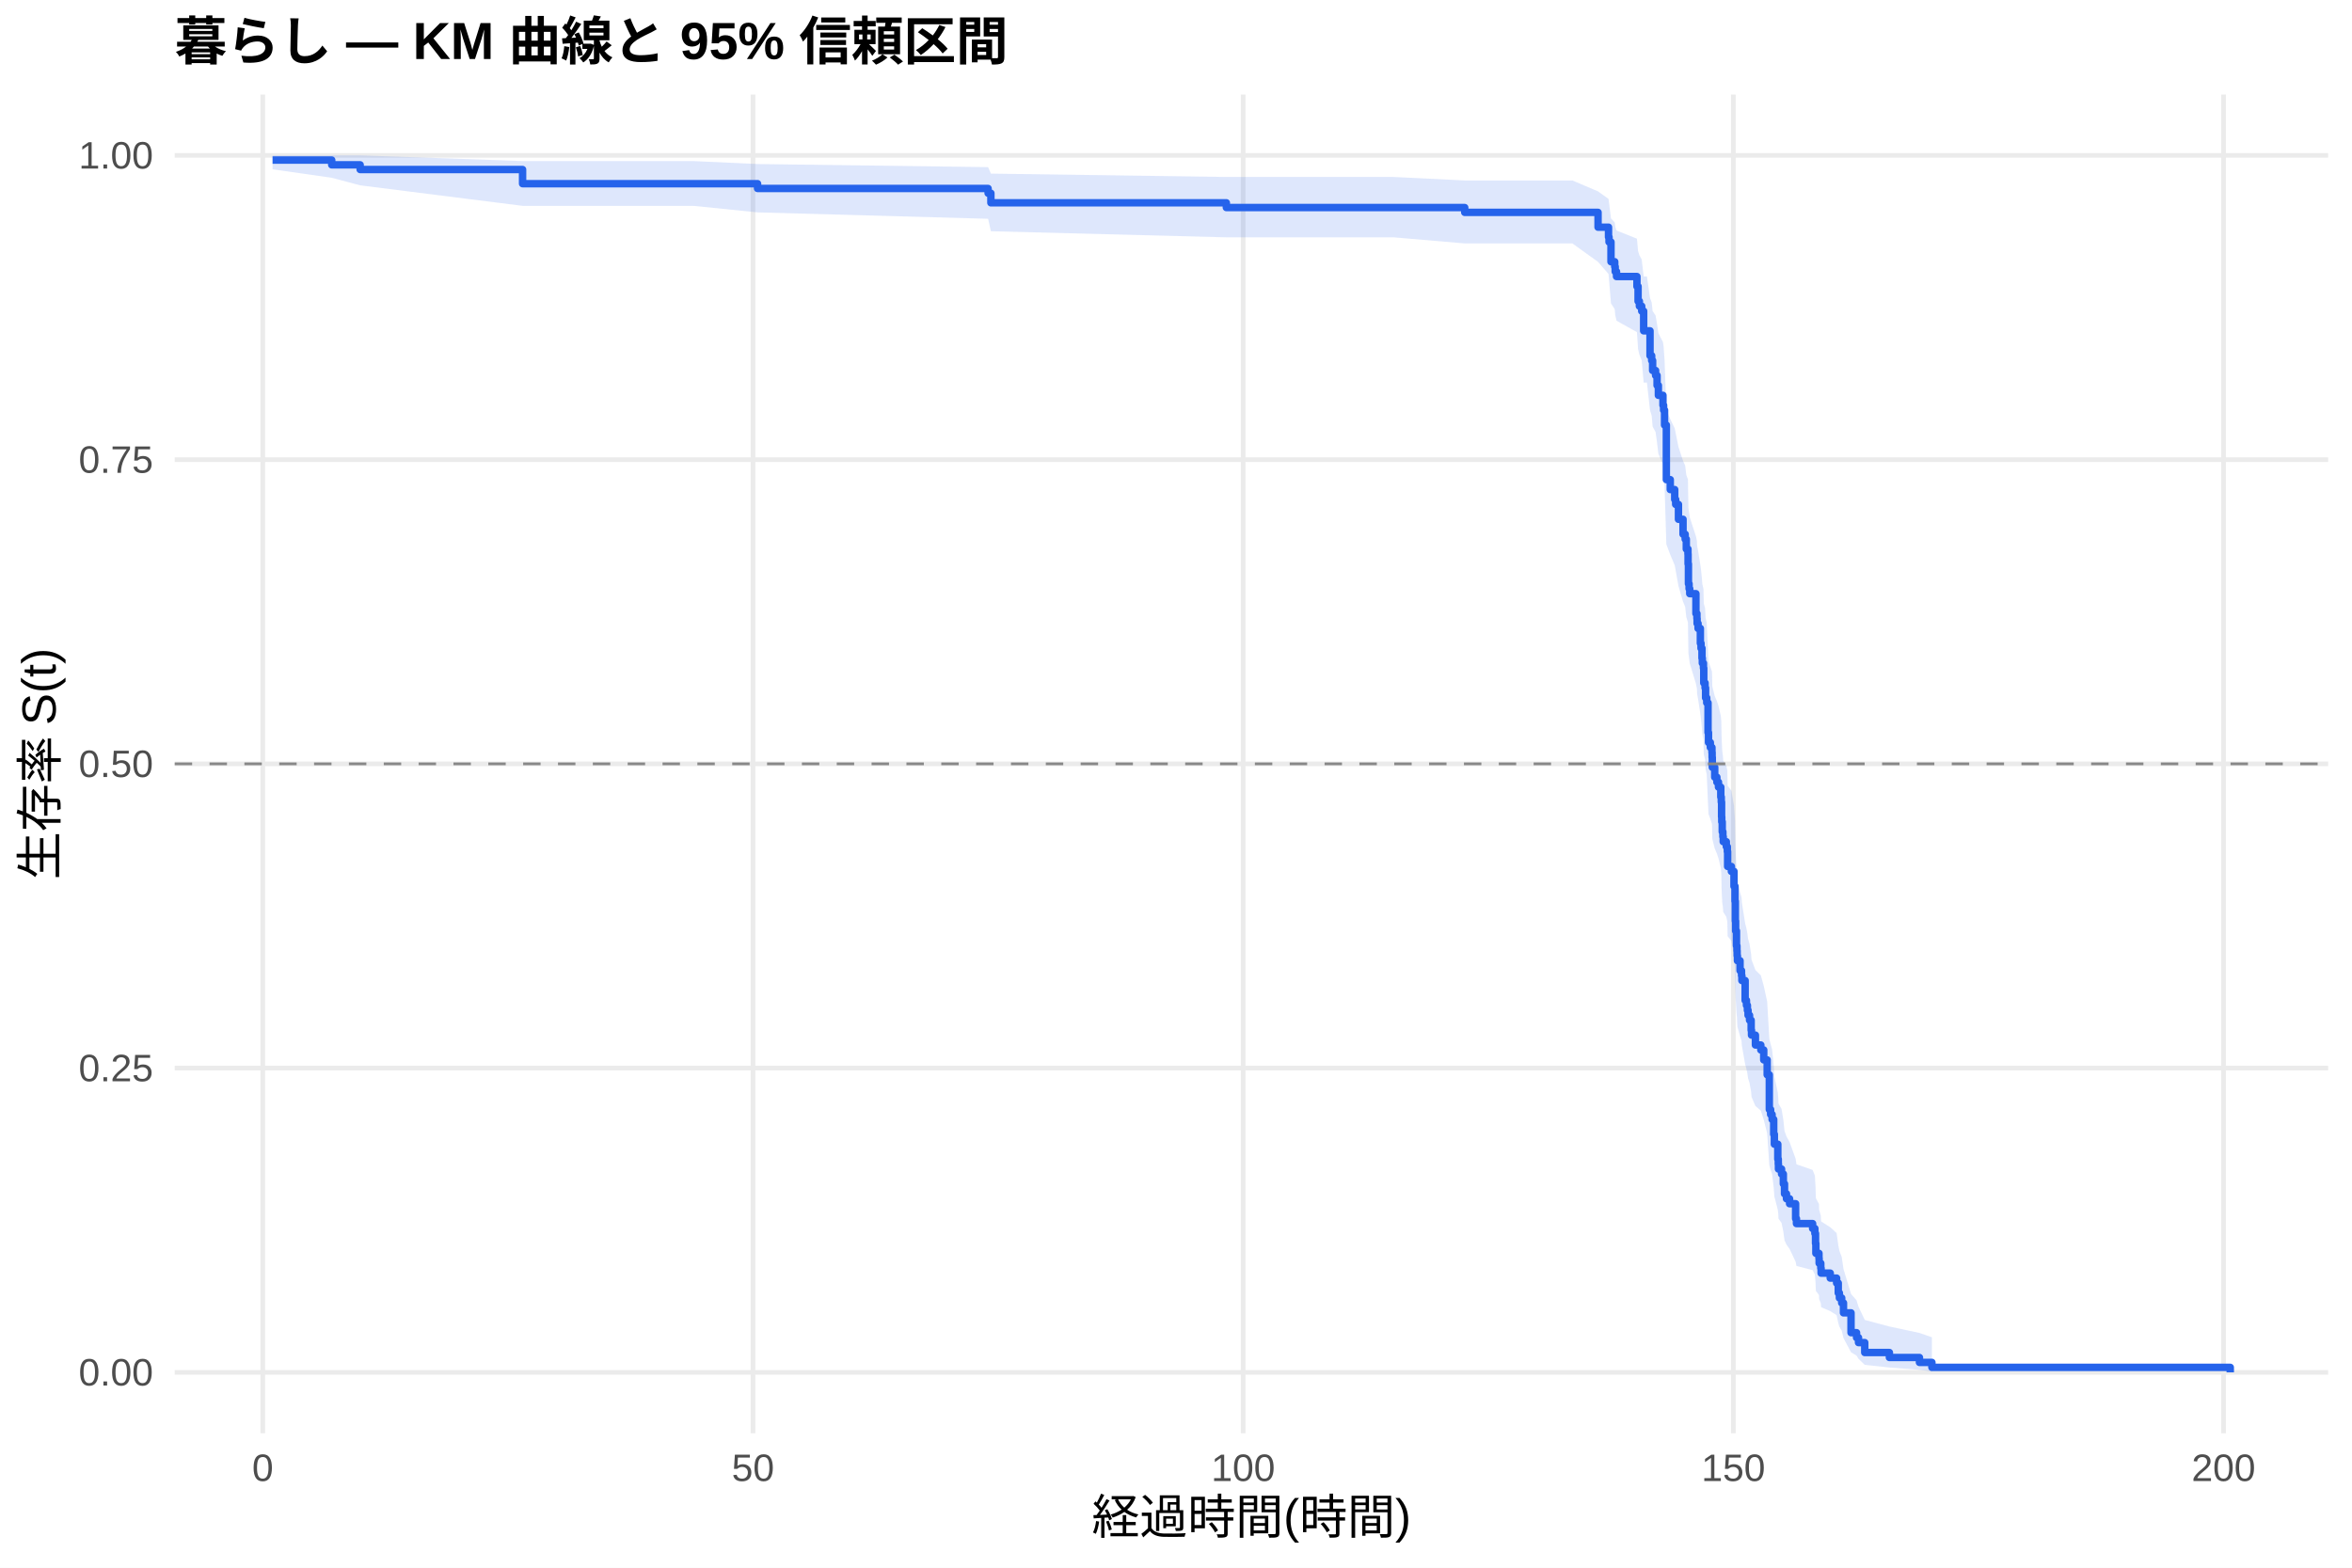
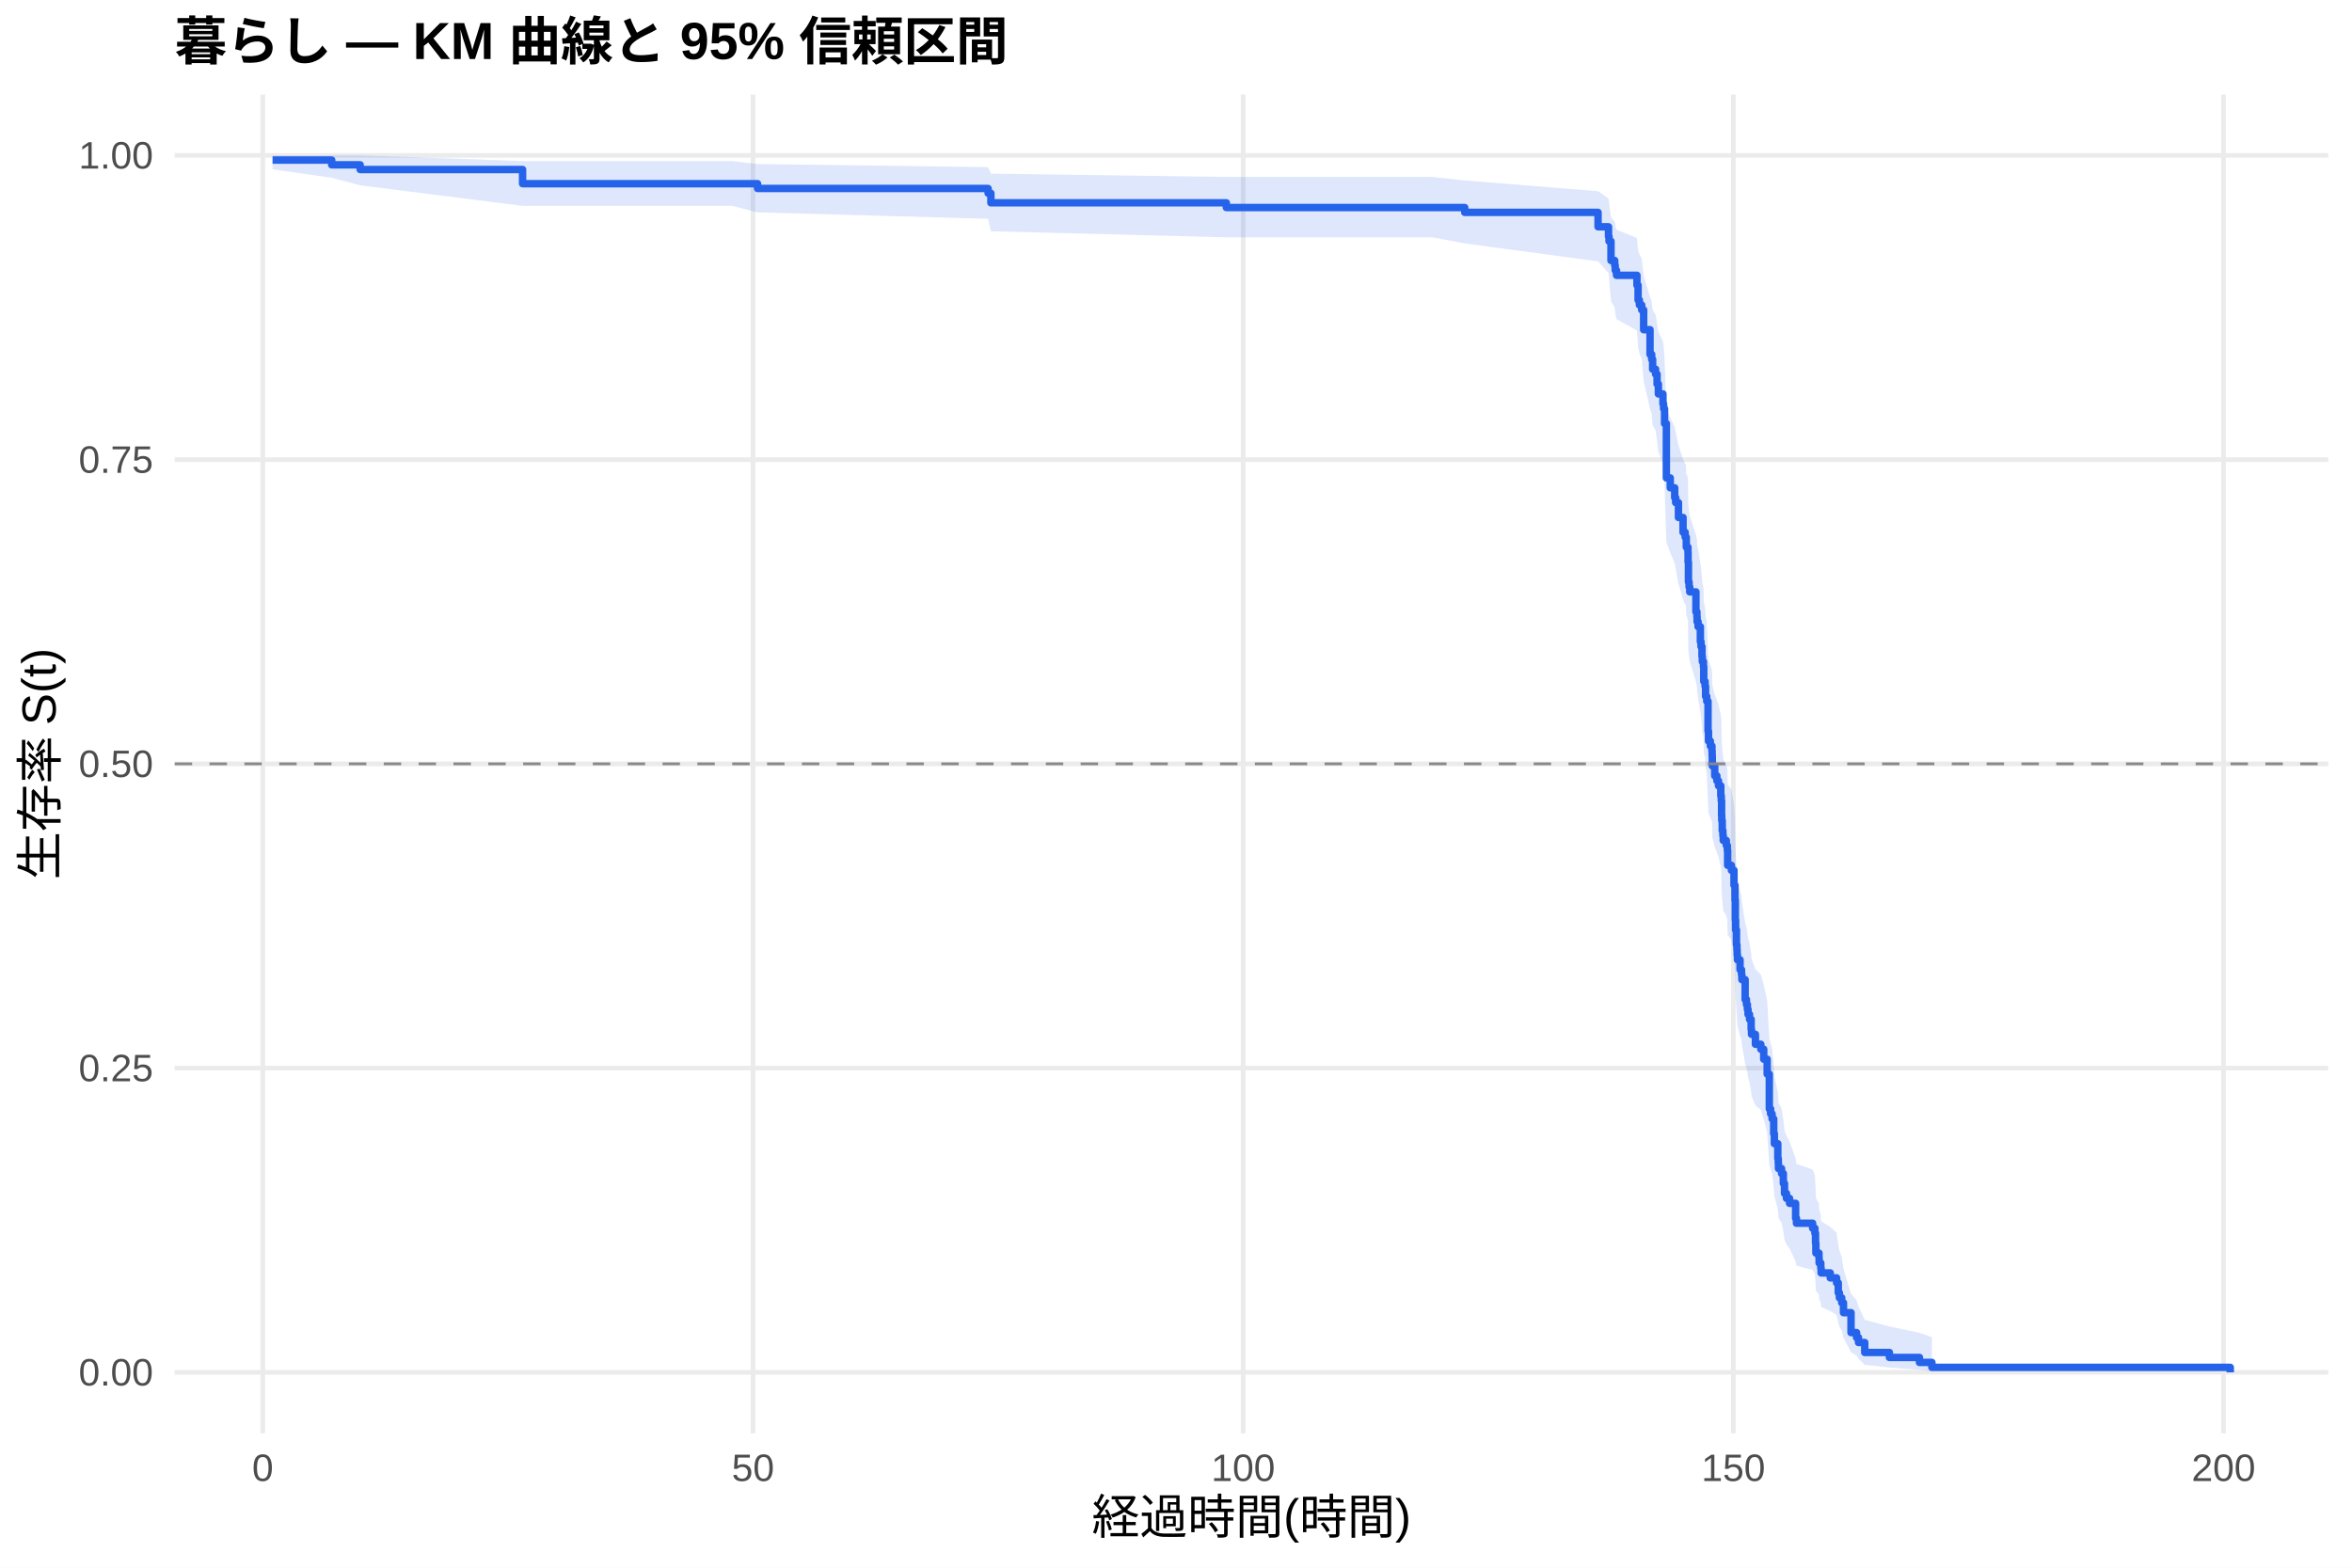
<svg xmlns="http://www.w3.org/2000/svg" width="540.00pt" height="360.00pt" viewBox="0 0 540.00 360.00">
  <g class="svglite">
    <defs>
      <style type="text/css">
    .svglite line, .svglite polyline, .svglite polygon, .svglite path, .svglite rect, .svglite circle {
      fill: none;
      stroke: #000000;
      stroke-linecap: round;
      stroke-linejoin: round;
      stroke-miterlimit: 10.00;
    }
    .svglite text {
      white-space: pre;
    }
    .svglite g.glyphgroup path {
      fill: inherit;
      stroke: none;
    }
  </style>
    </defs>
    <rect width="100%" height="100%" style="stroke: none; fill: #FFFFFF;" />
    <defs>
      <clipPath id="cpMC4wMHw1NDAuMDB8MC4wMHwzNjAuMDA=">
        <rect x="0.00" y="0.00" width="540.00" height="360.00" />
      </clipPath>
    </defs>
    <g clip-path="url(#cpMC4wMHw1NDAuMDB8MC4wMHwzNjAuMDA=)">
      <rect x="0" y="0.00" width="540.00" height="360.00" style="stroke-width: 1.07; stroke: none; fill: #FFFFFF;" />
    </g>
    <defs>
      <clipPath id="cpNDAuMTF8NTM0LjUyfDIxLjcxfDMyOS4xMg==">
        <rect x="40.11" y="21.71" width="494.41" height="307.41" />
      </clipPath>
    </defs>
    <g clip-path="url(#cpNDAuMTF8NTM0LjUyfDIxLjcxfDMyOS4xMg==)">
      <polyline points="40.11,315.14 534.52,315.14 " style="stroke-width: 1.07; stroke: #EBEBEB; stroke-linecap: butt;" />
      <polyline points="40.11,245.28 534.52,245.28 " style="stroke-width: 1.07; stroke: #EBEBEB; stroke-linecap: butt;" />
      <polyline points="40.11,175.41 534.52,175.41 " style="stroke-width: 1.07; stroke: #EBEBEB; stroke-linecap: butt;" />
      <polyline points="40.11,105.55 534.52,105.55 " style="stroke-width: 1.07; stroke: #EBEBEB; stroke-linecap: butt;" />
      <polyline points="40.11,35.68 534.52,35.68 " style="stroke-width: 1.07; stroke: #EBEBEB; stroke-linecap: butt;" />
      <polyline points="60.33,329.12 60.33,21.71 " style="stroke-width: 1.07; stroke: #EBEBEB; stroke-linecap: butt;" />
      <polyline points="172.88,329.12 172.88,21.71 " style="stroke-width: 1.07; stroke: #EBEBEB; stroke-linecap: butt;" />
      <polyline points="285.42,329.12 285.42,21.71 " style="stroke-width: 1.07; stroke: #EBEBEB; stroke-linecap: butt;" />
      <polyline points="397.96,329.12 397.96,21.71 " style="stroke-width: 1.07; stroke: #EBEBEB; stroke-linecap: butt;" />
      <polyline points="510.51,329.12 510.51,21.71 " style="stroke-width: 1.07; stroke: #EBEBEB; stroke-linecap: butt;" />
-       <polygon points="62.58,35.68 76.16,35.68 82.69,35.68 119.98,36.99 140.69,36.99 159.22,36.99 173.93,37.67 226.86,38.38 227.50,39.87 281.56,40.64 298.74,40.64 319.97,40.64 336.29,41.44 361.01,41.44 366.90,43.95 369.30,45.68 369.42,46.56 369.87,50.16 370.73,51.08 370.84,52.00 371.14,52.93 375.83,54.81 376.09,57.66 376.39,58.62 376.92,59.58 377.37,63.47 378.12,63.47 378.83,68.43 379.21,69.43 379.43,71.44 380.11,72.45 380.45,74.47 380.75,76.51 381.80,78.55 381.95,79.58 382.17,82.66 382.58,94.14 383.48,96.25 384.50,98.37 384.72,99.43 385.36,102.62 386.41,105.83 386.90,106.90 387.16,109.05 387.54,110.12 387.57,112.28 387.65,116.61 387.80,117.69 387.95,118.78 389.37,123.14 389.60,124.23 389.64,125.33 389.86,126.42 390.39,129.72 390.54,130.82 390.76,133.02 390.84,134.13 391.10,135.23 391.17,138.56 391.47,139.67 391.59,141.89 391.85,143.00 392.15,149.71 392.26,151.96 392.68,153.08 393.05,154.21 393.09,155.33 393.13,157.59 393.69,159.85 394.18,160.98 394.55,162.12 395.08,164.39 395.19,165.53 395.26,168.94 395.30,170.09 395.41,172.37 395.56,173.52 395.64,174.67 396.35,175.81 396.58,176.96 396.65,180.42 397.51,181.57 398.11,185.04 398.34,188.52 398.42,193.17 398.49,195.51 398.68,199.02 398.79,200.20 398.83,201.37 398.90,202.55 399.50,204.90 399.84,206.08 399.92,207.27 400.67,212.01 400.97,213.20 401.19,214.39 401.34,215.58 401.68,216.77 402.05,219.16 402.13,220.36 403.03,222.76 404.27,223.97 404.94,226.38 405.73,230.01 406.22,238.54 406.52,239.76 406.86,240.99 407.23,244.69 407.38,247.17 408.17,250.90 408.28,252.15 408.32,253.40 409.03,254.66 409.44,257.18 409.71,259.70 410.16,260.97 410.87,262.25 412.26,266.08 412.45,267.37 416.16,268.66 416.68,269.95 416.83,272.56 416.91,275.17 417.62,276.49 417.66,277.81 418.04,279.14 418.11,280.48 420.21,281.82 421.67,283.16 422.05,285.88 422.31,287.25 422.84,288.63 423.25,291.41 424.98,297.13 426.25,298.60 426.70,300.08 428.13,303.10 433.79,304.62 440.69,306.09 443.55,307.09 443.55,314.98 440.69,314.57 433.79,314.03 428.13,313.42 426.70,312.04 426.25,311.30 424.98,310.53 423.25,307.27 422.84,305.55 422.31,304.68 422.05,303.80 421.67,302.00 420.21,301.09 418.11,300.18 418.04,299.25 417.66,298.32 417.62,297.39 416.91,296.45 416.83,294.55 416.68,292.64 416.16,291.67 412.45,290.71 412.26,289.73 410.87,286.80 410.16,285.81 409.71,284.82 409.44,282.83 409.03,280.83 408.32,279.83 408.28,278.82 408.17,277.81 407.38,274.76 407.23,272.72 406.86,269.64 406.52,268.61 406.22,267.58 405.73,260.29 404.94,257.14 404.27,255.04 403.03,253.98 402.13,251.86 402.05,250.80 401.68,248.67 401.34,247.61 401.19,246.54 400.97,245.47 400.67,244.40 399.92,240.10 399.84,239.02 399.50,237.94 398.90,235.78 398.83,234.70 398.79,233.61 398.68,232.53 398.49,229.26 398.42,227.08 398.34,222.69 398.11,219.39 397.51,216.08 396.65,214.98 396.58,211.65 396.35,210.54 395.64,209.43 395.56,208.31 395.41,207.20 395.30,204.97 395.26,203.85 395.19,200.49 395.08,199.36 394.55,197.12 394.18,195.99 393.69,194.86 393.13,192.60 393.09,190.34 393.05,189.21 392.68,188.07 392.26,186.94 392.15,184.66 391.85,177.81 391.59,176.67 391.47,174.37 391.17,173.22 391.10,169.76 390.84,168.61 390.76,167.45 390.54,165.14 390.39,163.98 389.86,160.50 389.64,159.33 389.60,158.17 389.37,157.00 387.95,152.32 387.80,151.15 387.65,149.97 387.57,145.26 387.54,142.90 387.16,141.71 386.90,139.34 386.41,138.15 385.36,134.58 384.72,130.99 384.50,129.79 383.48,127.39 382.58,124.98 382.17,111.60 381.95,107.91 381.80,106.67 380.75,104.20 380.45,101.71 380.11,99.22 379.43,97.96 379.21,95.45 378.83,94.19 378.12,87.85 377.37,87.85 376.92,82.74 376.39,81.46 376.09,80.17 375.83,76.27 371.14,73.65 370.84,72.33 370.73,71.00 369.87,69.67 369.42,64.28 369.30,62.91 366.90,60.14 361.01,55.90 336.29,55.90 319.97,54.50 298.74,54.50 281.56,54.50 227.50,53.10 226.86,50.24 173.93,48.77 159.22,47.27 140.69,47.27 119.98,47.27 82.69,42.56 76.16,40.82 62.58,38.88 " style="stroke-width: 0.00; stroke: none; stroke-linecap: butt; fill: #2563EB; fill-opacity: 0.15;" />
-       <polyline points="62.58,35.68 76.16,35.68 82.69,35.68 119.98,36.99 140.69,36.99 159.22,36.99 173.93,37.67 226.86,38.38 227.50,39.87 281.56,40.64 298.74,40.64 319.97,40.64 336.29,41.44 361.01,41.44 366.90,43.95 369.30,45.68 369.42,46.56 369.87,50.16 370.73,51.08 370.84,52.00 371.14,52.93 375.83,54.81 376.09,57.66 376.39,58.62 376.92,59.58 377.37,63.47 378.12,63.47 378.83,68.43 379.21,69.43 379.43,71.44 380.11,72.45 380.45,74.47 380.75,76.51 381.80,78.55 381.95,79.58 382.17,82.66 382.58,94.14 383.48,96.25 384.50,98.37 384.72,99.43 385.36,102.62 386.41,105.83 386.90,106.90 387.16,109.05 387.54,110.12 387.57,112.28 387.65,116.61 387.80,117.69 387.95,118.78 389.37,123.14 389.60,124.23 389.64,125.33 389.86,126.42 390.39,129.72 390.54,130.82 390.76,133.02 390.84,134.13 391.10,135.23 391.17,138.56 391.47,139.67 391.59,141.89 391.85,143.00 392.15,149.71 392.26,151.96 392.68,153.08 393.05,154.21 393.09,155.33 393.13,157.59 393.69,159.85 394.18,160.98 394.55,162.12 395.08,164.39 395.19,165.53 395.26,168.94 395.30,170.09 395.41,172.37 395.56,173.52 395.64,174.67 396.35,175.81 396.58,176.96 396.65,180.42 397.51,181.57 398.11,185.04 398.34,188.52 398.42,193.17 398.49,195.51 398.68,199.02 398.79,200.20 398.83,201.37 398.90,202.55 399.50,204.90 399.84,206.08 399.92,207.27 400.67,212.01 400.97,213.20 401.19,214.39 401.34,215.58 401.68,216.77 402.05,219.16 402.13,220.36 403.03,222.76 404.27,223.97 404.94,226.38 405.73,230.01 406.22,238.54 406.52,239.76 406.86,240.99 407.23,244.69 407.38,247.17 408.17,250.90 408.28,252.15 408.32,253.40 409.03,254.66 409.44,257.18 409.71,259.70 410.16,260.97 410.87,262.25 412.26,266.08 412.45,267.37 416.16,268.66 416.68,269.95 416.83,272.56 416.91,275.17 417.62,276.49 417.66,277.81 418.04,279.14 418.11,280.48 420.21,281.82 421.67,283.16 422.05,285.88 422.31,287.25 422.84,288.63 423.25,291.41 424.98,297.13 426.25,298.60 426.70,300.08 428.13,303.10 433.79,304.62 440.69,306.09 443.55,307.09 " style="stroke-width: 1.07; stroke: none; stroke-linecap: butt;" />
-       <polyline points="443.55,314.98 440.69,314.57 433.79,314.03 428.13,313.42 426.70,312.04 426.25,311.30 424.98,310.53 423.25,307.27 422.84,305.55 422.31,304.68 422.05,303.80 421.67,302.00 420.21,301.09 418.11,300.18 418.04,299.25 417.66,298.32 417.62,297.39 416.91,296.45 416.83,294.55 416.68,292.64 416.16,291.67 412.45,290.71 412.26,289.73 410.87,286.80 410.16,285.81 409.71,284.82 409.44,282.83 409.03,280.83 408.32,279.83 408.28,278.82 408.17,277.81 407.38,274.76 407.23,272.72 406.86,269.64 406.52,268.61 406.22,267.58 405.73,260.29 404.94,257.14 404.27,255.04 403.03,253.98 402.13,251.86 402.05,250.80 401.68,248.67 401.34,247.61 401.19,246.54 400.97,245.47 400.67,244.40 399.92,240.10 399.84,239.02 399.50,237.94 398.90,235.78 398.83,234.70 398.79,233.61 398.68,232.53 398.49,229.26 398.42,227.08 398.34,222.69 398.11,219.39 397.51,216.08 396.65,214.98 396.58,211.65 396.35,210.54 395.64,209.43 395.56,208.31 395.41,207.20 395.30,204.97 395.26,203.85 395.19,200.49 395.08,199.36 394.55,197.12 394.18,195.99 393.69,194.86 393.13,192.60 393.09,190.34 393.05,189.21 392.68,188.07 392.26,186.94 392.15,184.66 391.85,177.81 391.59,176.67 391.47,174.37 391.17,173.22 391.10,169.76 390.84,168.61 390.76,167.45 390.54,165.14 390.39,163.98 389.86,160.50 389.64,159.33 389.60,158.17 389.37,157.00 387.95,152.32 387.80,151.15 387.65,149.97 387.57,145.26 387.54,142.90 387.16,141.71 386.90,139.34 386.41,138.15 385.36,134.58 384.72,130.99 384.50,129.79 383.48,127.39 382.58,124.98 382.17,111.60 381.95,107.91 381.80,106.67 380.75,104.20 380.45,101.71 380.11,99.22 379.43,97.96 379.21,95.45 378.83,94.19 378.12,87.85 377.37,87.85 376.92,82.74 376.39,81.46 376.09,80.17 375.83,76.27 371.14,73.65 370.84,72.33 370.73,71.00 369.87,69.67 369.42,64.28 369.30,62.91 366.90,60.14 361.01,55.90 336.29,55.90 319.97,54.50 298.74,54.50 281.56,54.50 227.50,53.10 226.86,50.24 173.93,48.77 159.22,47.27 140.69,47.27 119.98,47.27 82.69,42.56 76.16,40.82 62.58,38.88 " style="stroke-width: 1.07; stroke: none; stroke-linecap: butt;" />
-       <polyline points="62.58,36.76 76.16,36.76 76.16,37.85 82.69,37.85 82.69,38.93 119.98,38.93 119.98,42.18 140.69,42.18 140.69,42.18 159.22,42.18 159.22,42.18 173.93,42.18 173.93,43.28 226.86,43.28 226.86,44.37 227.50,44.37 227.50,46.57 281.56,46.57 281.56,47.66 298.74,47.66 298.74,47.66 319.97,47.66 319.97,47.66 336.29,47.66 336.29,48.77 361.01,48.77 361.01,48.77 366.90,48.77 366.90,52.17 369.30,52.17 369.30,54.43 369.42,54.43 369.42,55.57 369.87,55.57 369.87,60.10 370.73,60.10 370.73,61.24 370.84,61.24 370.84,62.37 371.14,62.37 371.14,63.50 375.83,63.50 375.83,65.77 376.09,65.77 376.09,69.17 376.39,69.17 376.39,70.30 376.92,70.30 376.92,71.44 377.37,71.44 377.37,75.97 378.12,75.97 378.12,75.97 378.83,75.97 378.83,81.67 379.21,81.67 379.21,82.80 379.43,82.80 379.43,85.08 380.11,85.08 380.11,86.22 380.45,86.22 380.45,88.50 380.75,88.50 380.75,90.78 381.80,90.78 381.80,93.06 381.95,93.06 381.95,94.19 382.17,94.19 382.17,97.61 382.58,97.61 382.58,110.14 383.48,110.14 383.48,112.42 384.50,112.42 384.50,114.69 384.72,114.69 384.72,115.83 385.36,115.83 385.36,119.25 386.41,119.25 386.41,122.67 386.90,122.67 386.90,123.81 387.16,123.81 387.16,126.08 387.54,126.08 387.54,127.22 387.57,127.22 387.57,129.50 387.65,129.50 387.65,134.06 387.80,134.06 387.80,135.19 387.95,135.19 387.95,136.33 389.37,136.33 389.37,140.89 389.60,140.89 389.60,142.03 389.64,142.03 389.64,143.17 389.86,143.17 389.86,144.31 390.39,144.31 390.39,147.72 390.54,147.72 390.54,148.86 390.76,148.86 390.76,151.14 390.84,151.14 390.84,152.28 391.10,152.28 391.10,153.42 391.17,153.42 391.17,156.83 391.47,156.83 391.47,157.97 391.59,157.97 391.59,160.25 391.85,160.25 391.85,161.39 392.15,161.39 392.15,168.22 392.26,168.22 392.26,170.50 392.68,170.50 392.68,171.64 393.05,171.64 393.05,172.78 393.09,172.78 393.09,173.92 393.13,173.92 393.13,176.20 393.69,176.20 393.69,178.47 394.18,178.47 394.18,179.61 394.55,179.61 394.55,180.75 395.08,180.75 395.08,183.03 395.19,183.03 395.19,184.17 395.26,184.17 395.26,187.58 395.30,187.58 395.30,188.72 395.41,188.72 395.41,191.00 395.56,191.00 395.56,192.14 395.64,192.14 395.64,193.28 396.35,193.28 396.35,194.42 396.58,194.42 396.58,195.56 396.65,195.56 396.65,198.97 397.51,198.97 397.51,200.11 398.11,200.11 398.11,203.53 398.34,203.53 398.34,206.95 398.42,206.95 398.42,211.50 398.49,211.50 398.49,213.78 398.68,213.78 398.68,217.20 398.79,217.20 398.79,218.34 398.83,218.34 398.83,219.47 398.90,219.47 398.90,220.61 399.50,220.61 399.50,222.89 399.84,222.89 399.84,224.03 399.92,224.03 399.92,225.17 400.67,225.17 400.67,229.72 400.97,229.72 400.97,230.86 401.19,230.86 401.19,232.00 401.34,232.00 401.34,233.14 401.68,233.14 401.68,234.28 402.05,234.28 402.05,236.56 402.13,236.56 402.13,237.70 403.03,237.70 403.03,239.97 404.27,239.97 404.27,241.11 404.94,241.11 404.94,243.39 405.73,243.39 405.73,246.81 406.22,246.81 406.22,254.78 406.52,254.78 406.52,255.92 406.86,255.92 406.86,257.06 407.23,257.06 407.23,260.47 407.38,260.47 407.38,262.75 408.17,262.75 408.17,266.17 408.28,266.17 408.28,267.31 408.32,267.31 408.32,268.45 409.03,268.45 409.03,269.59 409.44,269.59 409.44,271.86 409.71,271.86 409.71,274.14 410.16,274.14 410.16,275.28 410.87,275.28 410.87,276.42 412.26,276.42 412.26,279.84 412.45,279.84 412.45,280.98 416.16,280.98 416.16,282.11 416.68,282.11 416.68,283.25 416.83,283.25 416.83,285.53 416.91,285.53 416.91,287.81 417.62,287.81 417.62,288.95 417.66,288.95 417.66,290.09 418.04,290.09 418.04,291.23 418.11,291.23 418.11,292.36 420.21,292.36 420.21,293.50 421.67,293.50 421.67,294.64 422.05,294.64 422.05,296.92 422.31,296.92 422.31,298.06 422.84,298.06 422.84,299.20 423.25,299.20 423.25,301.48 424.98,301.48 424.98,306.03 426.25,306.03 426.25,307.17 426.70,307.17 426.70,308.31 428.13,308.31 428.13,310.59 433.79,310.59 433.79,311.73 440.69,311.73 440.69,312.86 443.55,312.86 443.55,314.00 512.05,314.00 512.05,315.14 " style="stroke-width: 1.71; stroke: #2563EB; stroke-linecap: butt;" />
+       <polygon points="62.58,35.68 76.16,35.68 82.69,35.68 119.98,36.99 149.62,36.99 168.15,36.99 173.93,37.67 226.86,38.38 227.50,39.87 281.56,40.64 307.67,40.64 328.90,40.64 336.29,41.44 366.90,43.90 369.30,45.60 369.42,46.47 369.87,49.99 369.94,49.99 370.73,50.91 370.84,51.83 371.14,52.76 375.83,54.63 376.09,57.48 376.39,58.43 376.92,59.40 377.37,63.28 378.83,68.22 379.21,69.21 379.43,71.21 380.11,72.22 380.45,74.23 380.75,76.26 381.80,78.30 381.95,79.32 382.17,82.39 382.58,93.82 383.48,95.93 384.50,98.03 384.72,99.09 385.36,102.27 386.41,105.46 386.90,106.53 387.05,106.53 387.16,108.68 387.54,109.75 387.57,111.91 387.65,116.24 387.80,117.33 387.95,118.42 389.37,122.78 389.60,123.88 389.64,124.97 389.86,126.07 390.39,129.37 390.54,130.47 390.76,132.68 390.84,133.78 391.10,134.89 391.17,138.22 391.47,139.33 391.59,141.56 391.85,142.67 392.15,149.39 392.26,151.64 392.68,152.77 393.05,153.89 393.09,155.02 393.13,157.28 393.69,159.55 394.18,160.68 394.55,161.82 395.08,164.09 395.19,165.23 395.26,168.66 395.30,169.80 395.41,172.09 395.56,173.24 395.64,174.39 396.35,175.54 396.58,176.69 396.65,180.15 397.51,181.30 398.11,184.78 398.34,188.26 398.42,192.93 398.49,195.27 398.68,198.78 398.79,199.96 398.83,201.14 398.90,202.32 399.50,204.68 399.84,205.86 399.92,207.04 400.67,211.79 400.97,212.99 401.19,214.18 401.34,215.37 401.68,216.57 402.05,218.97 402.13,220.17 403.03,222.57 404.27,223.78 404.94,226.19 405.73,229.83 406.22,238.38 406.52,239.61 406.86,240.84 407.23,244.54 407.38,247.02 408.17,250.76 408.28,252.02 408.32,253.27 409.03,254.53 409.44,257.05 409.71,259.59 410.16,260.86 410.87,262.13 412.26,265.98 412.45,267.27 416.16,268.56 416.68,269.86 416.83,272.46 416.91,275.09 417.62,276.41 417.66,277.73 418.04,279.06 418.11,280.40 420.21,281.74 421.67,283.09 422.05,285.81 422.31,287.19 422.84,288.57 423.25,291.36 424.98,297.09 426.25,298.56 426.70,300.05 428.13,303.07 433.79,304.60 440.69,306.07 443.55,307.07 443.55,314.98 440.69,314.57 433.79,314.03 428.13,313.42 426.70,312.03 426.25,311.29 424.98,310.52 423.25,307.25 422.84,305.53 422.31,304.66 422.05,303.77 421.67,301.97 420.21,301.06 418.11,300.14 418.04,299.22 417.66,298.28 417.62,297.35 416.91,296.40 416.83,294.50 416.68,292.58 416.16,291.62 412.45,290.65 412.26,289.67 410.87,286.73 410.16,285.74 409.71,284.75 409.44,282.75 409.03,280.75 408.32,279.74 408.28,278.73 408.17,277.72 407.38,274.66 407.23,272.62 406.86,269.53 406.52,268.50 406.22,267.46 405.73,260.16 404.94,257.00 404.27,254.89 403.03,253.83 402.13,251.70 402.05,250.64 401.68,248.50 401.34,247.44 401.19,246.36 400.97,245.29 400.67,244.22 399.92,239.91 399.84,238.83 399.50,237.75 398.90,235.58 398.83,234.49 398.79,233.40 398.68,232.32 398.49,229.04 398.42,226.85 398.34,222.46 398.11,219.15 397.51,215.83 396.65,214.72 396.58,211.38 396.35,210.27 395.64,209.15 395.56,208.04 395.41,206.92 395.30,204.68 395.26,203.56 395.19,200.19 395.08,199.06 394.55,196.81 394.18,195.68 393.69,194.55 393.13,192.28 393.09,190.01 393.05,188.87 392.68,187.74 392.26,186.60 392.15,184.32 391.85,177.44 391.59,176.30 391.47,173.99 391.17,172.84 391.10,169.37 390.84,168.22 390.76,167.06 390.54,164.73 390.39,163.57 389.86,160.07 389.64,158.91 389.60,157.74 389.37,156.57 387.95,151.87 387.80,150.69 387.65,149.52 387.57,144.79 387.54,142.42 387.16,141.23 387.05,138.85 386.90,138.85 386.41,137.66 385.36,134.10 384.72,130.52 384.50,129.33 383.48,126.93 382.58,124.53 382.17,111.19 381.95,107.51 381.80,106.28 380.75,103.81 380.45,101.34 380.11,98.85 379.43,97.60 379.21,95.10 378.83,93.84 377.37,87.52 376.92,82.40 376.39,81.11 376.09,79.81 375.83,75.91 371.14,73.27 370.84,71.95 370.73,70.62 369.94,69.28 369.87,69.28 369.42,64.04 369.30,62.70 366.90,60.02 336.29,55.90 328.90,54.50 307.67,54.50 281.56,54.50 227.50,53.10 226.86,50.24 173.93,48.77 168.15,47.27 149.62,47.27 119.98,47.27 82.69,42.56 76.16,40.82 62.58,38.88 " style="stroke-width: 0.00; stroke: none; stroke-linecap: butt; fill: #2563EB; fill-opacity: 0.15;" />
+       <polyline points="62.58,35.68 76.16,35.68 82.69,35.68 119.98,36.99 149.62,36.99 168.15,36.99 173.93,37.67 226.86,38.38 227.50,39.87 281.56,40.64 307.67,40.64 328.90,40.64 336.29,41.44 366.90,43.90 369.30,45.60 369.42,46.47 369.87,49.99 369.94,49.99 370.73,50.91 370.84,51.83 371.14,52.76 375.83,54.63 376.09,57.48 376.39,58.43 376.92,59.40 377.37,63.28 378.83,68.22 379.21,69.21 379.43,71.21 380.11,72.22 380.45,74.23 380.75,76.26 381.80,78.30 381.95,79.32 382.17,82.39 382.58,93.82 383.48,95.93 384.50,98.03 384.72,99.09 385.36,102.27 386.41,105.46 386.90,106.53 387.05,106.53 387.16,108.68 387.54,109.75 387.57,111.91 387.65,116.24 387.80,117.33 387.95,118.42 389.37,122.78 389.60,123.88 389.64,124.97 389.86,126.07 390.39,129.37 390.54,130.47 390.76,132.68 390.84,133.78 391.10,134.89 391.17,138.22 391.47,139.33 391.59,141.56 391.85,142.67 392.15,149.39 392.26,151.64 392.68,152.77 393.05,153.89 393.09,155.02 393.13,157.28 393.69,159.55 394.18,160.68 394.55,161.82 395.08,164.09 395.19,165.23 395.26,168.66 395.30,169.80 395.41,172.09 395.56,173.24 395.64,174.39 396.35,175.54 396.58,176.69 396.65,180.15 397.51,181.30 398.11,184.78 398.34,188.26 398.42,192.93 398.49,195.27 398.68,198.78 398.79,199.96 398.83,201.14 398.90,202.32 399.50,204.68 399.84,205.86 399.92,207.04 400.67,211.79 400.97,212.99 401.19,214.18 401.34,215.37 401.68,216.57 402.05,218.97 402.13,220.17 403.03,222.57 404.27,223.78 404.94,226.19 405.73,229.83 406.22,238.38 406.52,239.61 406.86,240.84 407.23,244.54 407.38,247.02 408.17,250.76 408.28,252.02 408.32,253.27 409.03,254.53 409.44,257.05 409.71,259.59 410.16,260.86 410.87,262.13 412.26,265.98 412.45,267.27 416.16,268.56 416.68,269.86 416.83,272.46 416.91,275.09 417.62,276.41 417.66,277.73 418.04,279.06 418.11,280.40 420.21,281.74 421.67,283.09 422.05,285.81 422.31,287.19 422.84,288.57 423.25,291.36 424.98,297.09 426.25,298.56 426.70,300.05 428.13,303.07 433.79,304.60 440.69,306.07 443.55,307.07 " style="stroke-width: 1.07; stroke: none; stroke-linecap: butt;" />
+       <polyline points="443.55,314.98 440.69,314.57 433.79,314.03 428.13,313.42 426.70,312.03 426.25,311.29 424.98,310.52 423.25,307.25 422.84,305.53 422.31,304.66 422.05,303.77 421.67,301.97 420.21,301.06 418.11,300.14 418.04,299.22 417.66,298.28 417.62,297.35 416.91,296.40 416.83,294.50 416.68,292.58 416.16,291.62 412.45,290.65 412.26,289.67 410.87,286.73 410.16,285.74 409.71,284.75 409.44,282.75 409.03,280.75 408.32,279.74 408.28,278.73 408.17,277.72 407.38,274.66 407.23,272.62 406.86,269.53 406.52,268.50 406.22,267.46 405.73,260.16 404.94,257.00 404.27,254.89 403.03,253.83 402.13,251.70 402.05,250.64 401.68,248.50 401.34,247.44 401.19,246.36 400.97,245.29 400.67,244.22 399.92,239.91 399.84,238.83 399.50,237.75 398.90,235.58 398.83,234.49 398.79,233.40 398.68,232.32 398.49,229.04 398.42,226.85 398.34,222.46 398.11,219.15 397.51,215.83 396.65,214.72 396.58,211.38 396.35,210.27 395.64,209.15 395.56,208.04 395.41,206.92 395.30,204.68 395.26,203.56 395.19,200.19 395.08,199.06 394.55,196.81 394.18,195.68 393.69,194.55 393.13,192.28 393.09,190.01 393.05,188.87 392.68,187.74 392.26,186.60 392.15,184.32 391.85,177.44 391.59,176.30 391.47,173.99 391.17,172.84 391.10,169.37 390.84,168.22 390.76,167.06 390.54,164.73 390.39,163.57 389.86,160.07 389.64,158.91 389.60,157.74 389.37,156.57 387.95,151.87 387.80,150.69 387.65,149.52 387.57,144.79 387.54,142.42 387.16,141.23 387.05,138.85 386.90,138.85 386.41,137.66 385.36,134.10 384.72,130.52 384.50,129.33 383.48,126.93 382.58,124.53 382.17,111.19 381.95,107.51 381.80,106.28 380.75,103.81 380.45,101.34 380.11,98.85 379.43,97.60 379.21,95.10 378.83,93.84 377.37,87.52 376.92,82.40 376.39,81.11 376.09,79.81 375.83,75.91 371.14,73.27 370.84,71.95 370.73,70.62 369.94,69.28 369.87,69.28 369.42,64.04 369.30,62.70 366.90,60.02 336.29,55.90 328.90,54.50 307.67,54.50 281.56,54.50 227.50,53.10 226.86,50.24 173.93,48.77 168.15,47.27 149.62,47.27 119.98,47.27 82.69,42.56 76.16,40.82 62.58,38.88 " style="stroke-width: 1.07; stroke: none; stroke-linecap: butt;" />
+       <polyline points="62.58,36.76 76.16,36.76 76.16,37.85 82.69,37.85 82.69,38.93 119.98,38.93 119.98,42.18 149.62,42.18 149.62,42.18 168.15,42.18 168.15,42.18 173.93,42.18 173.93,43.28 226.86,43.28 226.86,44.37 227.50,44.37 227.50,46.57 281.56,46.57 281.56,47.66 307.67,47.66 307.67,47.66 328.90,47.66 328.90,47.66 336.29,47.66 336.29,48.77 366.90,48.77 366.90,52.08 369.30,52.08 369.30,54.29 369.42,54.29 369.42,55.40 369.87,55.40 369.87,59.82 369.94,59.82 369.94,59.82 370.73,59.82 370.73,60.95 370.84,60.95 370.84,62.09 371.14,62.09 371.14,63.22 375.83,63.22 375.83,65.49 376.09,65.49 376.09,68.90 376.39,68.90 376.39,70.03 376.92,70.03 376.92,71.17 377.37,71.17 377.37,75.71 378.83,75.71 378.83,81.38 379.21,81.38 379.21,82.52 379.43,82.52 379.43,84.78 380.11,84.78 380.11,85.92 380.45,85.92 380.45,88.19 380.75,88.19 380.75,90.46 381.80,90.46 381.80,92.73 381.95,92.73 381.95,93.86 382.17,93.86 382.17,97.27 382.58,97.27 382.58,109.75 383.48,109.75 383.48,112.02 384.50,112.02 384.50,114.29 384.72,114.29 384.72,115.42 385.36,115.42 385.36,118.83 386.41,118.83 386.41,122.23 386.90,122.23 386.90,123.37 387.05,123.37 387.05,123.37 387.16,123.37 387.16,125.65 387.54,125.65 387.54,126.79 387.57,126.79 387.57,129.07 387.65,129.07 387.65,133.64 387.80,133.64 387.80,134.78 387.95,134.78 387.95,135.92 389.37,135.92 389.37,140.49 389.60,140.49 389.60,141.63 389.64,141.63 389.64,142.77 389.86,142.77 389.86,143.91 390.39,143.91 390.39,147.34 390.54,147.34 390.54,148.48 390.76,148.48 390.76,150.76 390.84,150.76 390.84,151.91 391.10,151.91 391.10,153.05 391.17,153.05 391.17,156.47 391.47,156.47 391.47,157.61 391.59,157.61 391.59,159.90 391.85,159.90 391.85,161.04 392.15,161.04 392.15,167.89 392.26,167.89 392.26,170.17 392.68,170.17 392.68,171.31 393.05,171.31 393.05,172.45 393.09,172.45 393.09,173.59 393.13,173.59 393.13,175.88 393.69,175.88 393.69,178.16 394.18,178.16 394.18,179.30 394.55,179.30 394.55,180.44 395.08,180.44 395.08,182.73 395.19,182.73 395.19,183.87 395.26,183.87 395.26,187.29 395.30,187.29 395.30,188.43 395.41,188.43 395.41,190.72 395.56,190.72 395.56,191.86 395.64,191.86 395.64,193.00 396.35,193.00 396.35,194.14 396.58,194.14 396.58,195.28 396.65,195.28 396.65,198.71 397.51,198.71 397.51,199.85 398.11,199.85 398.11,203.27 398.34,203.27 398.34,206.70 398.42,206.70 398.42,211.26 398.49,211.26 398.49,213.55 398.68,213.55 398.68,216.97 398.79,216.97 398.79,218.11 398.83,218.11 398.83,219.25 398.90,219.25 398.90,220.40 399.50,220.40 399.50,222.68 399.84,222.68 399.84,223.82 399.92,223.82 399.92,224.96 400.67,224.96 400.67,229.53 400.97,229.53 400.97,230.67 401.19,230.67 401.19,231.81 401.34,231.81 401.34,232.95 401.68,232.95 401.68,234.09 402.05,234.09 402.05,236.38 402.13,236.38 402.13,237.52 403.03,237.52 403.03,239.80 404.27,239.80 404.27,240.94 404.94,240.94 404.94,243.23 405.73,243.23 405.73,246.65 406.22,246.65 406.22,254.64 406.52,254.64 406.52,255.78 406.86,255.78 406.86,256.93 407.23,256.93 407.23,260.35 407.38,260.35 407.38,262.63 408.17,262.63 408.17,266.06 408.28,266.06 408.28,267.20 408.32,267.20 408.32,268.34 409.03,268.34 409.03,269.48 409.44,269.48 409.44,271.76 409.71,271.76 409.71,274.05 410.16,274.05 410.16,275.19 410.87,275.19 410.87,276.33 412.26,276.33 412.26,279.76 412.45,279.76 412.45,280.90 416.16,280.90 416.16,282.04 416.68,282.04 416.68,283.18 416.83,283.18 416.83,285.46 416.91,285.46 416.91,287.75 417.62,287.75 417.62,288.89 417.66,288.89 417.66,290.03 418.04,290.03 418.04,291.17 418.11,291.17 418.11,292.31 420.21,292.31 420.21,293.45 421.67,293.45 421.67,294.60 422.05,294.60 422.05,296.88 422.31,296.88 422.31,298.02 422.84,298.02 422.84,299.16 423.25,299.16 423.25,301.44 424.98,301.44 424.98,306.01 426.25,306.01 426.25,307.15 426.70,307.15 426.70,308.29 428.13,308.29 428.13,310.58 433.79,310.58 433.79,311.72 440.69,311.72 440.69,312.86 443.55,312.86 443.55,314.00 512.05,314.00 512.05,315.14 " style="stroke-width: 1.71; stroke: #2563EB; stroke-linecap: butt;" />
      <line x1="40.11" y1="175.41" x2="534.52" y2="175.41" style="stroke-width: 0.64; stroke: #888888; stroke-dasharray: 4.00,4.00; stroke-linecap: butt;" />
    </g>
    <g clip-path="url(#cpMC4wMHw1NDAuMDB8MC4wMHwzNjAuMDA=)">
      <text x="35.18" y="318.17" text-anchor="end" style="font-size: 8.80px;fill: #4D4D4D; font-family: &quot;Liberation Sans&quot;;" textLength="17.11px" lengthAdjust="spacingAndGlyphs">0.00</text>
      <text x="35.18" y="248.30" text-anchor="end" style="font-size: 8.80px;fill: #4D4D4D; font-family: &quot;Liberation Sans&quot;;" textLength="17.11px" lengthAdjust="spacingAndGlyphs">0.25</text>
      <text x="35.18" y="178.44" text-anchor="end" style="font-size: 8.80px;fill: #4D4D4D; font-family: &quot;Liberation Sans&quot;;" textLength="17.11px" lengthAdjust="spacingAndGlyphs">0.50</text>
      <text x="35.18" y="108.57" text-anchor="end" style="font-size: 8.80px;fill: #4D4D4D; font-family: &quot;Liberation Sans&quot;;" textLength="17.11px" lengthAdjust="spacingAndGlyphs">0.75</text>
      <text x="35.18" y="38.71" text-anchor="end" style="font-size: 8.80px;fill: #4D4D4D; font-family: &quot;Liberation Sans&quot;;" textLength="17.11px" lengthAdjust="spacingAndGlyphs">1.00</text>
      <text x="60.33" y="340.10" text-anchor="middle" style="font-size: 8.80px;fill: #4D4D4D; font-family: &quot;Liberation Sans&quot;;" textLength="4.89px" lengthAdjust="spacingAndGlyphs">0</text>
      <text x="172.88" y="340.10" text-anchor="middle" style="font-size: 8.80px;fill: #4D4D4D; font-family: &quot;Liberation Sans&quot;;" textLength="9.78px" lengthAdjust="spacingAndGlyphs">50</text>
      <text x="285.42" y="340.10" text-anchor="middle" style="font-size: 8.80px;fill: #4D4D4D; font-family: &quot;Liberation Sans&quot;;" textLength="14.67px" lengthAdjust="spacingAndGlyphs">100</text>
      <text x="397.96" y="340.10" text-anchor="middle" style="font-size: 8.80px;fill: #4D4D4D; font-family: &quot;Liberation Sans&quot;;" textLength="14.67px" lengthAdjust="spacingAndGlyphs">150</text>
      <text x="510.51" y="340.10" text-anchor="middle" style="font-size: 8.80px;fill: #4D4D4D; font-family: &quot;Liberation Sans&quot;;" textLength="14.67px" lengthAdjust="spacingAndGlyphs">200</text>
      <text x="287.32" y="352.24" text-anchor="middle" style="font-size: 11.00px; font-family: &quot;Liberation Sans&quot;;" textLength="73.31px" lengthAdjust="spacingAndGlyphs">経過時間(時間)</text>
      <text transform="translate(13.05,175.41) rotate(-90)" text-anchor="middle" style="font-size: 11.00px; font-family: &quot;Liberation Sans&quot;;" textLength="53.78px" lengthAdjust="spacingAndGlyphs">生存率 S(t)</text>
      <text x="40.11" y="13.74" style="font-size: 12.00px; font-weight: bold; font-family: &quot;Liberation Sans&quot;;" textLength="191.33px" lengthAdjust="spacingAndGlyphs">暮らし — KM 曲線と 95% 信頼区間</text>
    </g>
  </g>
</svg>
